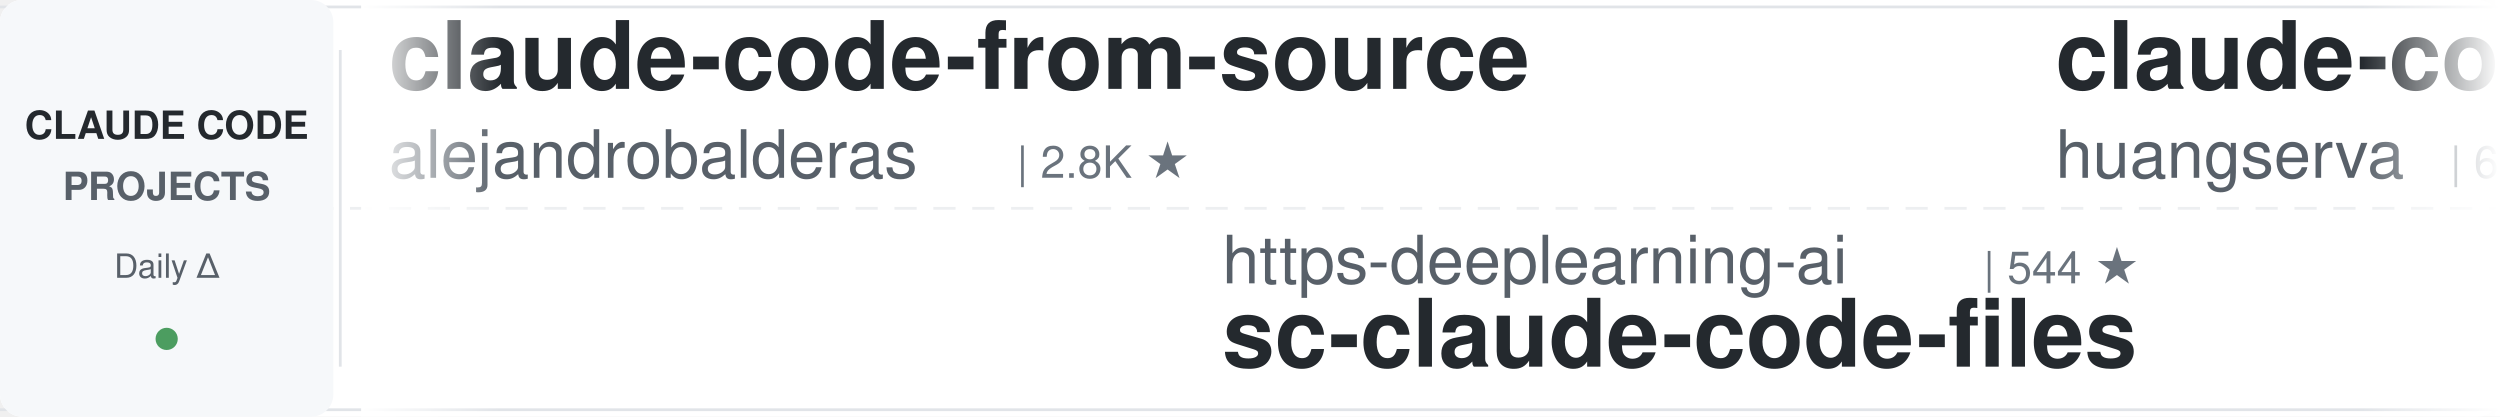
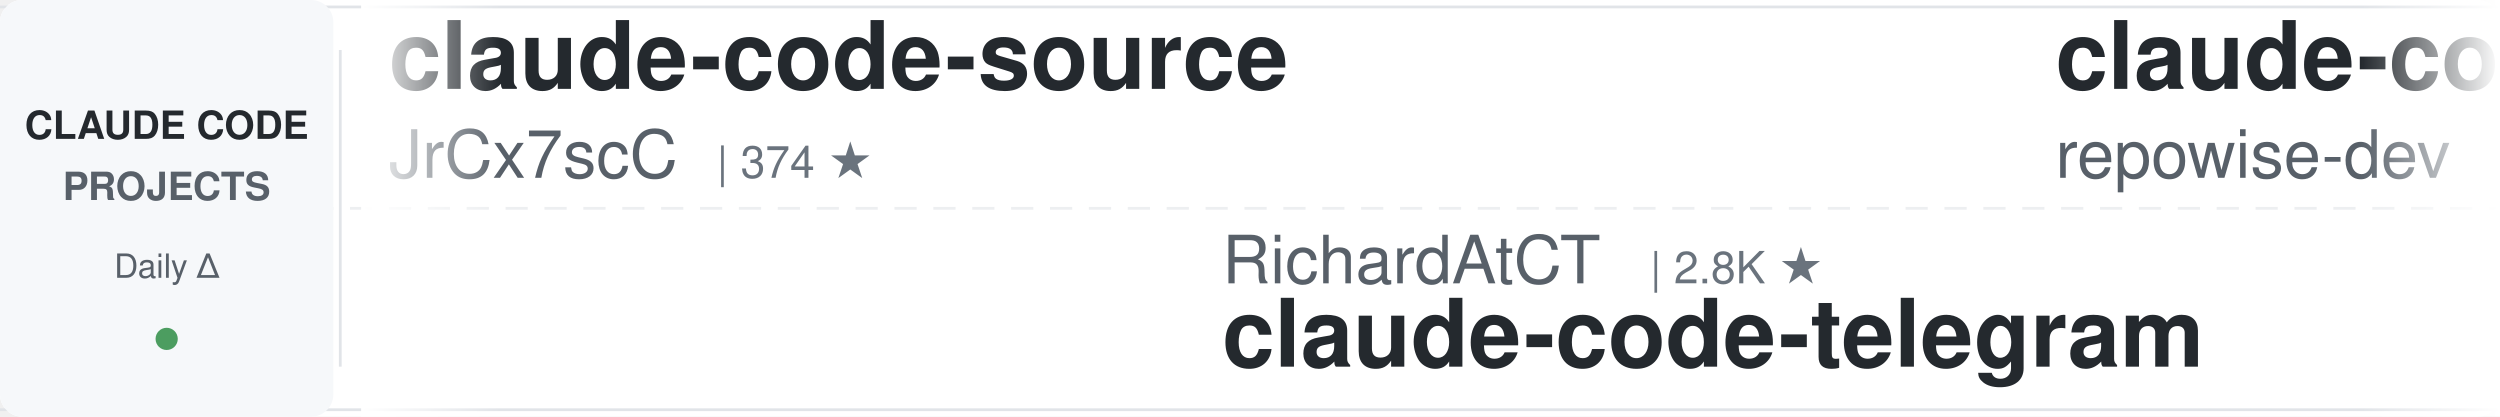
<svg xmlns="http://www.w3.org/2000/svg" width="900" height="150">
  <defs>
    <linearGradient id="leftFade" x1="0%" y1="0%" x2="100%" y2="0%">
      <stop offset="0%" style="stop-color:#ffffff;stop-opacity:1" />
      <stop offset="100%" style="stop-color:#ffffff;stop-opacity:0" />
    </linearGradient>
    <linearGradient id="rightFade" x1="0%" y1="0%" x2="100%" y2="0%">
      <stop offset="0%" style="stop-color:#ffffff;stop-opacity:0" />
      <stop offset="100%" style="stop-color:#ffffff;stop-opacity:1" />
    </linearGradient>
  </defs>
  <rect width="900" height="150" fill="#ffffff" rx="8" />
  <rect x="0" y="2" width="900" height="1" fill="#e1e4e8" />
  <rect x="0" y="147" width="900" height="1" fill="#e1e4e8" />
  <line x1="0" y1="75" x2="900" y2="75" stroke="#e1e4e8" stroke-width="1" stroke-dasharray="8 6" opacity="0.6" />
  <rect x="0" y="0" width="120" height="150" fill="#f6f8fa" rx="8" />
  <text x="60" y="50" font-family="-apple-system, BlinkMacSystemFont, 'Segoe UI', Helvetica, Arial, sans-serif" font-size="14" font-weight="600" fill="#24292e" text-anchor="middle">CLAUDE CODE</text>
  <text x="60" y="72" font-family="-apple-system, BlinkMacSystemFont, 'Segoe UI', Helvetica, Arial, sans-serif" font-size="14" font-weight="600" fill="#586069" text-anchor="middle">PROJECTS</text>
  <text x="60" y="100" font-family="-apple-system, BlinkMacSystemFont, 'Segoe UI', Helvetica, Arial, sans-serif" font-size="12" font-weight="500" fill="#586069" text-anchor="middle">Daily Δ</text>
  <circle cx="60" cy="122" r="4" fill="#22863a" opacity="0.8" />
  <rect x="122" y="18" width="1" height="114" fill="#e1e4e8" />
  <clipPath id="tickerClip">
    <rect x="130" y="0" width="770" height="150" />
  </clipPath>
  <g clip-path="url(#tickerClip)">
    <g id="tickerItems">
      <animateTransform attributeName="transform" attributeType="XML" type="translate" from="0 0" to="-3000 0" dur="54s" repeatCount="indefinite" />
      <g transform="translate(0, 0)">
+         <text x="140" y="32" font-family="-apple-system, BlinkMacSystemFont, 'Segoe UI', Helvetica, Arial, sans-serif" font-size="34" font-weight="600" fill="#24292e">claude-code-source</text>
+         <text x="140" y="64" font-family="-apple-system, BlinkMacSystemFont, 'Segoe UI', Helvetica, Arial, sans-serif" font-size="24" font-weight="400" fill="#586069">JrCx7scC</text>
+         <text x="258" y="64" font-family="-apple-system, BlinkMacSystemFont, 'Segoe UI', Helvetica, Arial, sans-serif" font-size="16" font-weight="500" fill="#6a737d">| 374 ★</text>
+       </g>
+       <g transform="translate(300, 0)">
+         <text x="140" y="102" font-family="-apple-system, BlinkMacSystemFont, 'Segoe UI', Helvetica, Arial, sans-serif" font-size="24" font-weight="400" fill="#586069">RichardAtCT</text>
+         <text x="294" y="102" font-family="-apple-system, BlinkMacSystemFont, 'Segoe UI', Helvetica, Arial, sans-serif" font-size="16" font-weight="500" fill="#6a737d">| 2.8K ★</text>
+         <text x="140" y="132" font-family="-apple-system, BlinkMacSystemFont, 'Segoe UI', Helvetica, Arial, sans-serif" font-size="34" font-weight="600" fill="#24292e">claude-code-telegram</text>
+       </g>
+       <g transform="translate(600, 0)">
+         <text x="140" y="32" font-family="-apple-system, BlinkMacSystemFont, 'Segoe UI', Helvetica, Arial, sans-serif" font-size="34" font-weight="600" fill="#24292e">claude-code-prompts</text>
+         <text x="140" y="64" font-family="-apple-system, BlinkMacSystemFont, 'Segoe UI', Helvetica, Arial, sans-serif" font-size="24" font-weight="400" fill="#586069">repowise-dev</text>
+         <text x="306" y="64" font-family="-apple-system, BlinkMacSystemFont, 'Segoe UI', Helvetica, Arial, sans-serif" font-size="16" font-weight="500" fill="#6a737d">| 1.2K ★</text>
+       </g>
+       <g transform="translate(900, 0)">
+         <text x="140" y="102" font-family="-apple-system, BlinkMacSystemFont, 'Segoe UI', Helvetica, Arial, sans-serif" font-size="24" font-weight="400" fill="#586069">nicedreamzapp</text>
+         <text x="318" y="102" font-family="-apple-system, BlinkMacSystemFont, 'Segoe UI', Helvetica, Arial, sans-serif" font-size="16" font-weight="500" fill="#6a737d">| 3.2K ★</text>
+         <text x="140" y="132" font-family="-apple-system, BlinkMacSystemFont, 'Segoe UI', Helvetica, Arial, sans-serif" font-size="34" font-weight="600" fill="#24292e">claude-code-local</text>
+       </g>
+       <g transform="translate(1200, 0)">
+         <text x="140" y="32" font-family="-apple-system, BlinkMacSystemFont, 'Segoe UI', Helvetica, Arial, sans-serif" font-size="34" font-weight="600" fill="#24292e">claude-code-best-practic...</text>
+         <text x="140" y="64" font-family="-apple-system, BlinkMacSystemFont, 'Segoe UI', Helvetica, Arial, sans-serif" font-size="24" font-weight="400" fill="#586069">shanraisshan</text>
+         <text x="306" y="64" font-family="-apple-system, BlinkMacSystemFont, 'Segoe UI', Helvetica, Arial, sans-serif" font-size="16" font-weight="500" fill="#6a737d">| 64.8K ★</text>
+       </g>
+       <g transform="translate(1500, 0)">
+         <text x="140" y="102" font-family="-apple-system, BlinkMacSystemFont, 'Segoe UI', Helvetica, Arial, sans-serif" font-size="24" font-weight="400" fill="#586069">feiskyer</text>
+         <text x="258" y="102" font-family="-apple-system, BlinkMacSystemFont, 'Segoe UI', Helvetica, Arial, sans-serif" font-size="16" font-weight="500" fill="#6a737d">| 1.6K ★</text>
+         <text x="140" y="132" font-family="-apple-system, BlinkMacSystemFont, 'Segoe UI', Helvetica, Arial, sans-serif" font-size="34" font-weight="600" fill="#24292e">claude-code-settings</text>
+       </g>
+       <g transform="translate(1800, 0)">
+         <text x="140" y="32" font-family="-apple-system, BlinkMacSystemFont, 'Segoe UI', Helvetica, Arial, sans-serif" font-size="34" font-weight="600" fill="#24292e">oh-my-claudecode</text>
+         <text x="140" y="64" font-family="-apple-system, BlinkMacSystemFont, 'Segoe UI', Helvetica, Arial, sans-serif" font-size="24" font-weight="400" fill="#586069">Yeachan-Heo</text>
+         <text x="294" y="64" font-family="-apple-system, BlinkMacSystemFont, 'Segoe UI', Helvetica, Arial, sans-serif" font-size="16" font-weight="500" fill="#6a737d">| 38.7K ★</text>
+       </g>
+       <g transform="translate(2100, 0)">
+         <text x="140" y="102" font-family="-apple-system, BlinkMacSystemFont, 'Segoe UI', Helvetica, Arial, sans-serif" font-size="24" font-weight="400" fill="#586069">Yuyz0112</text>
+         <text x="258" y="102" font-family="-apple-system, BlinkMacSystemFont, 'Segoe UI', Helvetica, Arial, sans-serif" font-size="16" font-weight="500" fill="#6a737d">| 2.4K ★</text>
+         <text x="140" y="132" font-family="-apple-system, BlinkMacSystemFont, 'Segoe UI', Helvetica, Arial, sans-serif" font-size="34" font-weight="600" fill="#24292e">claude-code-reverse</text>
+       </g>
+       <g transform="translate(2400, 0)">
        <text x="140" y="32" font-family="-apple-system, BlinkMacSystemFont, 'Segoe UI', Helvetica, Arial, sans-serif" font-size="34" font-weight="600" fill="#24292e">claude-code-from-source</text>
        <text x="140" y="64" font-family="-apple-system, BlinkMacSystemFont, 'Segoe UI', Helvetica, Arial, sans-serif" font-size="24" font-weight="400" fill="#586069">alejandrobalderas</text>
        <text x="366" y="64" font-family="-apple-system, BlinkMacSystemFont, 'Segoe UI', Helvetica, Arial, sans-serif" font-size="16" font-weight="500" fill="#6a737d">| 2.8K ★</text>
      </g>
-       <g transform="translate(300, 0)">
-         <text x="140" y="102" font-family="-apple-system, BlinkMacSystemFont, 'Segoe UI', Helvetica, Arial, sans-serif" font-size="24" font-weight="400" fill="#586069">https-deeplearning-ai</text>
-         <text x="414" y="102" font-family="-apple-system, BlinkMacSystemFont, 'Segoe UI', Helvetica, Arial, sans-serif" font-size="16" font-weight="500" fill="#6a737d">| 544 ★</text>
-         <text x="140" y="132" font-family="-apple-system, BlinkMacSystemFont, 'Segoe UI', Helvetica, Arial, sans-serif" font-size="34" font-weight="600" fill="#24292e">sc-claude-code-files</text>
-       </g>
-       <g transform="translate(600, 0)">
-         <text x="140" y="32" font-family="-apple-system, BlinkMacSystemFont, 'Segoe UI', Helvetica, Arial, sans-serif" font-size="34" font-weight="600" fill="#24292e">claude-code-cli</text>
-         <text x="140" y="64" font-family="-apple-system, BlinkMacSystemFont, 'Segoe UI', Helvetica, Arial, sans-serif" font-size="24" font-weight="400" fill="#586069">huangserva</text>
-         <text x="282" y="64" font-family="-apple-system, BlinkMacSystemFont, 'Segoe UI', Helvetica, Arial, sans-serif" font-size="16" font-weight="500" fill="#6a737d">| 621 ★</text>
-       </g>
-       <g transform="translate(900, 0)">
-         <text x="140" y="102" font-family="-apple-system, BlinkMacSystemFont, 'Segoe UI', Helvetica, Arial, sans-serif" font-size="24" font-weight="400" fill="#586069">ykdojo</text>
-         <text x="234" y="102" font-family="-apple-system, BlinkMacSystemFont, 'Segoe UI', Helvetica, Arial, sans-serif" font-size="16" font-weight="500" fill="#6a737d">| 9.8K ★</text>
-         <text x="140" y="132" font-family="-apple-system, BlinkMacSystemFont, 'Segoe UI', Helvetica, Arial, sans-serif" font-size="34" font-weight="600" fill="#24292e">claude-code-tips</text>
-       </g>
-       <g transform="translate(1200, 0)">
-         <text x="140" y="32" font-family="-apple-system, BlinkMacSystemFont, 'Segoe UI', Helvetica, Arial, sans-serif" font-size="34" font-weight="600" fill="#24292e">claude-code-source-build</text>
-         <text x="140" y="64" font-family="-apple-system, BlinkMacSystemFont, 'Segoe UI', Helvetica, Arial, sans-serif" font-size="24" font-weight="400" fill="#586069">andrew-kramer-inno</text>
-         <text x="378" y="64" font-family="-apple-system, BlinkMacSystemFont, 'Segoe UI', Helvetica, Arial, sans-serif" font-size="16" font-weight="500" fill="#6a737d">| 594 ★</text>
-       </g>
-       <g transform="translate(1500, 0)">
-         <text x="140" y="102" font-family="-apple-system, BlinkMacSystemFont, 'Segoe UI', Helvetica, Arial, sans-serif" font-size="24" font-weight="400" fill="#586069">1rgs</text>
-         <text x="210" y="102" font-family="-apple-system, BlinkMacSystemFont, 'Segoe UI', Helvetica, Arial, sans-serif" font-size="16" font-weight="500" fill="#6a737d">| 3.7K ★</text>
-         <text x="140" y="132" font-family="-apple-system, BlinkMacSystemFont, 'Segoe UI', Helvetica, Arial, sans-serif" font-size="34" font-weight="600" fill="#24292e">claude-code-proxy</text>
-       </g>
-       <g transform="translate(1800, 0)">
-         <text x="140" y="32" font-family="-apple-system, BlinkMacSystemFont, 'Segoe UI', Helvetica, Arial, sans-serif" font-size="34" font-weight="600" fill="#24292e">claude-code-transcripts</text>
-         <text x="140" y="64" font-family="-apple-system, BlinkMacSystemFont, 'Segoe UI', Helvetica, Arial, sans-serif" font-size="24" font-weight="400" fill="#586069">simonw</text>
-         <text x="234" y="64" font-family="-apple-system, BlinkMacSystemFont, 'Segoe UI', Helvetica, Arial, sans-serif" font-size="16" font-weight="500" fill="#6a737d">| 1.7K ★</text>
-       </g>
-       <g transform="translate(2100, 0)">
-         <text x="140" y="102" font-family="-apple-system, BlinkMacSystemFont, 'Segoe UI', Helvetica, Arial, sans-serif" font-size="24" font-weight="400" fill="#586069">Donchitos</text>
-         <text x="270" y="102" font-family="-apple-system, BlinkMacSystemFont, 'Segoe UI', Helvetica, Arial, sans-serif" font-size="16" font-weight="500" fill="#6a737d">| 24.4K ★</text>
-         <text x="140" y="132" font-family="-apple-system, BlinkMacSystemFont, 'Segoe UI', Helvetica, Arial, sans-serif" font-size="34" font-weight="600" fill="#24292e">Claude-Code-Game-Studios</text>
-       </g>
-       <g transform="translate(2400, 0)">
-         <text x="140" y="32" font-family="-apple-system, BlinkMacSystemFont, 'Segoe UI', Helvetica, Arial, sans-serif" font-size="34" font-weight="600" fill="#24292e">claude-code-source</text>
-         <text x="140" y="64" font-family="-apple-system, BlinkMacSystemFont, 'Segoe UI', Helvetica, Arial, sans-serif" font-size="24" font-weight="400" fill="#586069">hangsman</text>
-         <text x="258" y="64" font-family="-apple-system, BlinkMacSystemFont, 'Segoe UI', Helvetica, Arial, sans-serif" font-size="16" font-weight="500" fill="#6a737d">| 790 ★</text>
-       </g>
      <g transform="translate(2700, 0)">
-         <text x="140" y="102" font-family="-apple-system, BlinkMacSystemFont, 'Segoe UI', Helvetica, Arial, sans-serif" font-size="24" font-weight="400" fill="#586069">rohitg00</text>
-         <text x="258" y="102" font-family="-apple-system, BlinkMacSystemFont, 'Segoe UI', Helvetica, Arial, sans-serif" font-size="16" font-weight="500" fill="#6a737d">| 2.5K ★</text>
-         <text x="140" y="132" font-family="-apple-system, BlinkMacSystemFont, 'Segoe UI', Helvetica, Arial, sans-serif" font-size="34" font-weight="600" fill="#24292e">awesome-claude-code-tool...</text>
+         <text x="140" y="102" font-family="-apple-system, BlinkMacSystemFont, 'Segoe UI', Helvetica, Arial, sans-serif" font-size="24" font-weight="400" fill="#586069">Pimzino</text>
+         <text x="246" y="102" font-family="-apple-system, BlinkMacSystemFont, 'Segoe UI', Helvetica, Arial, sans-serif" font-size="16" font-weight="500" fill="#6a737d">| 3.8K ★</text>
+         <text x="140" y="132" font-family="-apple-system, BlinkMacSystemFont, 'Segoe UI', Helvetica, Arial, sans-serif" font-size="34" font-weight="600" fill="#24292e">claude-code-spec-workflo...</text>
      </g>
      <g transform="translate(3000, 0)">
-         <text x="140" y="32" font-family="-apple-system, BlinkMacSystemFont, 'Segoe UI', Helvetica, Arial, sans-serif" font-size="34" font-weight="600" fill="#24292e">claude-code-from-source</text>
-         <text x="140" y="64" font-family="-apple-system, BlinkMacSystemFont, 'Segoe UI', Helvetica, Arial, sans-serif" font-size="24" font-weight="400" fill="#586069">alejandrobalderas</text>
-         <text x="366" y="64" font-family="-apple-system, BlinkMacSystemFont, 'Segoe UI', Helvetica, Arial, sans-serif" font-size="16" font-weight="500" fill="#6a737d">| 2.8K ★</text>
+         <text x="140" y="32" font-family="-apple-system, BlinkMacSystemFont, 'Segoe UI', Helvetica, Arial, sans-serif" font-size="34" font-weight="600" fill="#24292e">claude-code-source</text>
+         <text x="140" y="64" font-family="-apple-system, BlinkMacSystemFont, 'Segoe UI', Helvetica, Arial, sans-serif" font-size="24" font-weight="400" fill="#586069">JrCx7scC</text>
+         <text x="258" y="64" font-family="-apple-system, BlinkMacSystemFont, 'Segoe UI', Helvetica, Arial, sans-serif" font-size="16" font-weight="500" fill="#6a737d">| 374 ★</text>
      </g>
      <g transform="translate(3300, 0)">
-         <text x="140" y="102" font-family="-apple-system, BlinkMacSystemFont, 'Segoe UI', Helvetica, Arial, sans-serif" font-size="24" font-weight="400" fill="#586069">https-deeplearning-ai</text>
-         <text x="414" y="102" font-family="-apple-system, BlinkMacSystemFont, 'Segoe UI', Helvetica, Arial, sans-serif" font-size="16" font-weight="500" fill="#6a737d">| 544 ★</text>
-         <text x="140" y="132" font-family="-apple-system, BlinkMacSystemFont, 'Segoe UI', Helvetica, Arial, sans-serif" font-size="34" font-weight="600" fill="#24292e">sc-claude-code-files</text>
+         <text x="140" y="102" font-family="-apple-system, BlinkMacSystemFont, 'Segoe UI', Helvetica, Arial, sans-serif" font-size="24" font-weight="400" fill="#586069">RichardAtCT</text>
+         <text x="294" y="102" font-family="-apple-system, BlinkMacSystemFont, 'Segoe UI', Helvetica, Arial, sans-serif" font-size="16" font-weight="500" fill="#6a737d">| 2.8K ★</text>
+         <text x="140" y="132" font-family="-apple-system, BlinkMacSystemFont, 'Segoe UI', Helvetica, Arial, sans-serif" font-size="34" font-weight="600" fill="#24292e">claude-code-telegram</text>
      </g>
      <g transform="translate(3600, 0)">
-         <text x="140" y="32" font-family="-apple-system, BlinkMacSystemFont, 'Segoe UI', Helvetica, Arial, sans-serif" font-size="34" font-weight="600" fill="#24292e">claude-code-cli</text>
-         <text x="140" y="64" font-family="-apple-system, BlinkMacSystemFont, 'Segoe UI', Helvetica, Arial, sans-serif" font-size="24" font-weight="400" fill="#586069">huangserva</text>
-         <text x="282" y="64" font-family="-apple-system, BlinkMacSystemFont, 'Segoe UI', Helvetica, Arial, sans-serif" font-size="16" font-weight="500" fill="#6a737d">| 621 ★</text>
+         <text x="140" y="32" font-family="-apple-system, BlinkMacSystemFont, 'Segoe UI', Helvetica, Arial, sans-serif" font-size="34" font-weight="600" fill="#24292e">claude-code-prompts</text>
+         <text x="140" y="64" font-family="-apple-system, BlinkMacSystemFont, 'Segoe UI', Helvetica, Arial, sans-serif" font-size="24" font-weight="400" fill="#586069">repowise-dev</text>
+         <text x="306" y="64" font-family="-apple-system, BlinkMacSystemFont, 'Segoe UI', Helvetica, Arial, sans-serif" font-size="16" font-weight="500" fill="#6a737d">| 1.2K ★</text>
      </g>
      <g transform="translate(3900, 0)">
-         <text x="140" y="102" font-family="-apple-system, BlinkMacSystemFont, 'Segoe UI', Helvetica, Arial, sans-serif" font-size="24" font-weight="400" fill="#586069">ykdojo</text>
-         <text x="234" y="102" font-family="-apple-system, BlinkMacSystemFont, 'Segoe UI', Helvetica, Arial, sans-serif" font-size="16" font-weight="500" fill="#6a737d">| 9.8K ★</text>
-         <text x="140" y="132" font-family="-apple-system, BlinkMacSystemFont, 'Segoe UI', Helvetica, Arial, sans-serif" font-size="34" font-weight="600" fill="#24292e">claude-code-tips</text>
+         <text x="140" y="102" font-family="-apple-system, BlinkMacSystemFont, 'Segoe UI', Helvetica, Arial, sans-serif" font-size="24" font-weight="400" fill="#586069">nicedreamzapp</text>
+         <text x="318" y="102" font-family="-apple-system, BlinkMacSystemFont, 'Segoe UI', Helvetica, Arial, sans-serif" font-size="16" font-weight="500" fill="#6a737d">| 3.2K ★</text>
+         <text x="140" y="132" font-family="-apple-system, BlinkMacSystemFont, 'Segoe UI', Helvetica, Arial, sans-serif" font-size="34" font-weight="600" fill="#24292e">claude-code-local</text>
      </g>
    </g>
  </g>
  <rect x="130" y="0" width="50" height="150" fill="url(#leftFade)" />
  <rect x="850" y="0" width="50" height="150" fill="url(#rightFade)" />
</svg>
